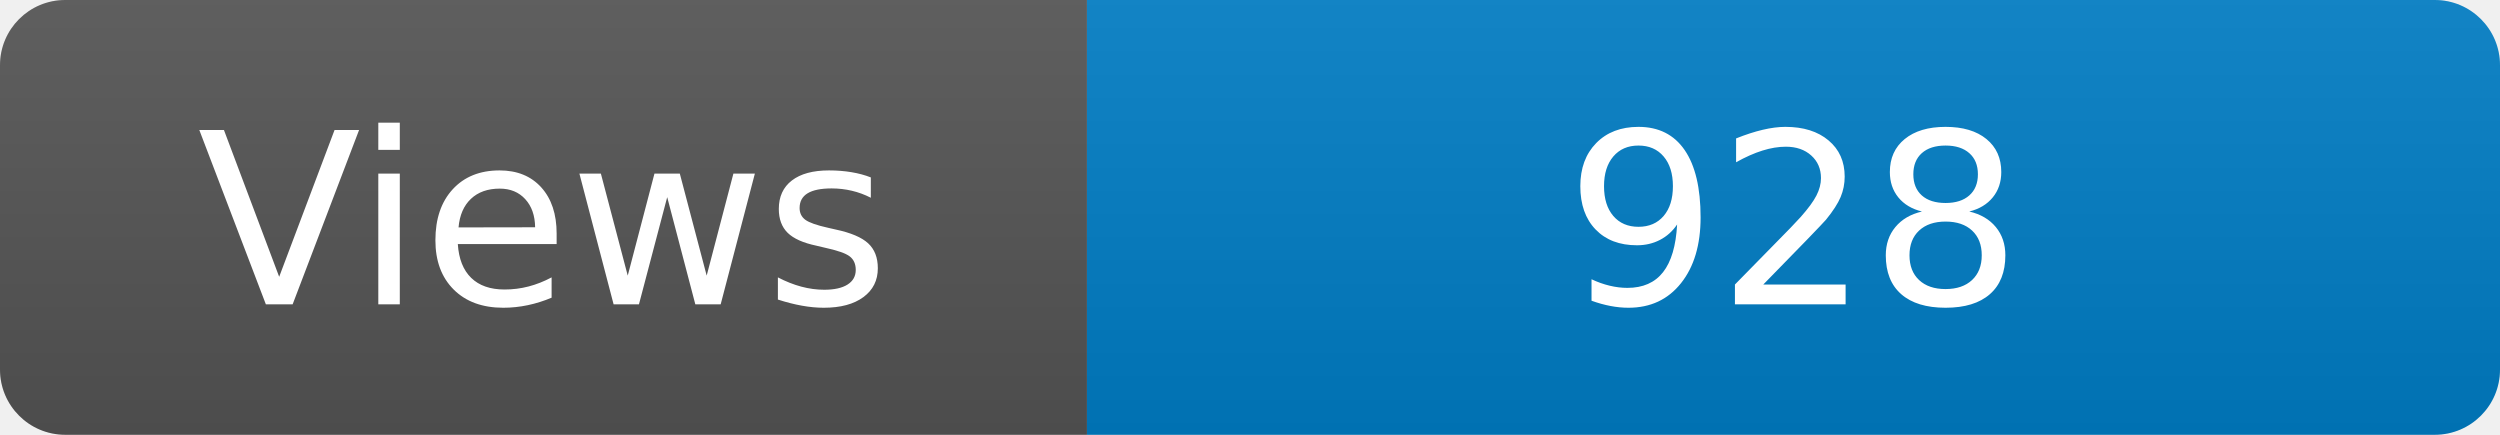
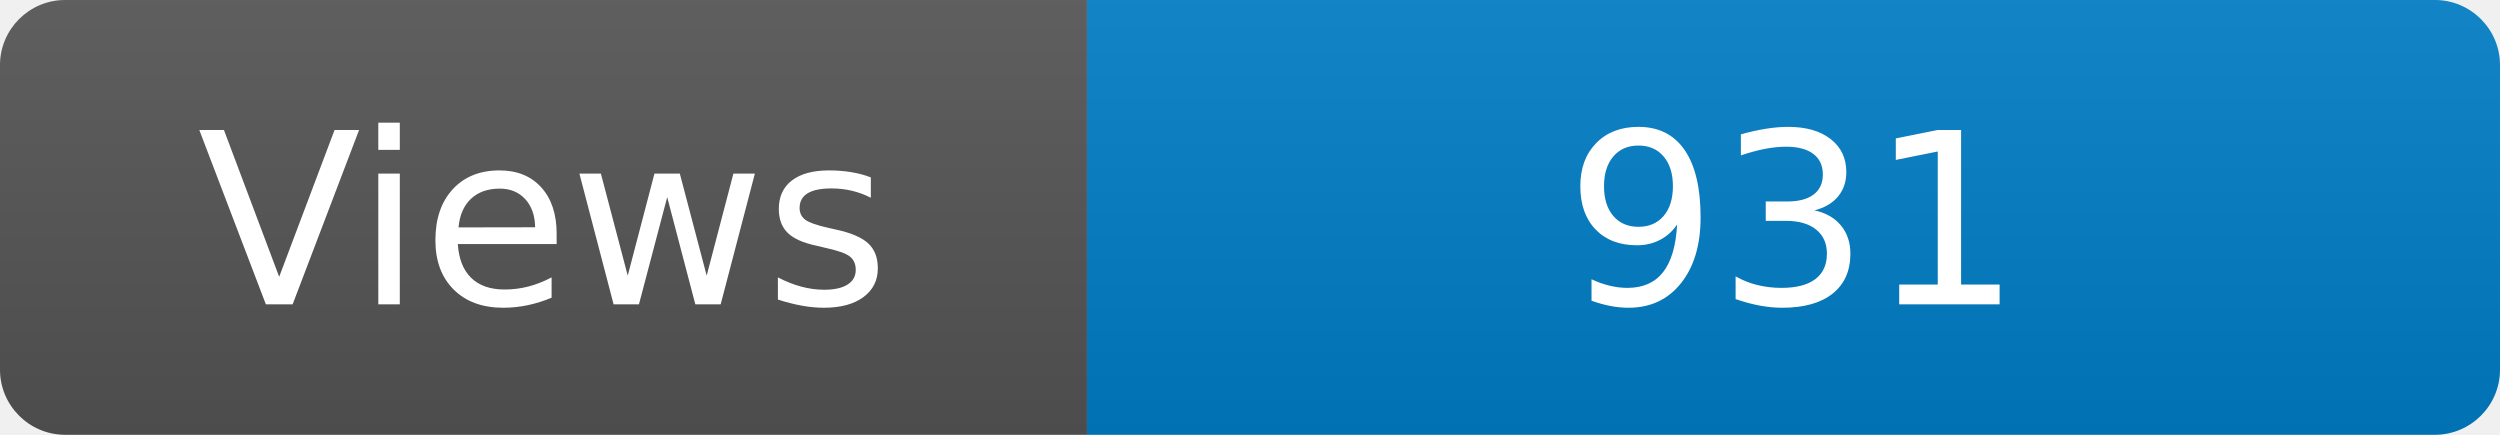
<svg xmlns="http://www.w3.org/2000/svg" width="115" height="20" role="img" aria-label="Maintained?: yes">
  <linearGradient id="s" x2="0" y2="100%">
    <stop offset="0" stop-color="#bbb" stop-opacity=".1" />
    <stop offset="1" stop-opacity=".1" />
  </linearGradient>
  <clipPath id="r">
    <rect width="115" height="20" rx="3" fill="#fff" />
  </clipPath>
  <g clip-path="url(#r)">
    <rect width="50" height="20" fill="#555" />
    <rect x="50" width="160" height="20" fill="#007ec6" />
    <rect width="115" height="20" fill="url(#s)" />
  </g>
  <g fill="#fff" text-anchor="middle" font-family="Verdana,Geneva,DejaVu Sans,sans-serif" font-size="110">
    <text x="250" y="140" transform="scale(.1)" fill="#fff">Views</text>
-     <text x="825" y="140" transform="scale(.1)" fill="#fff">928</text>
+     <text x="825" y="140" transform="scale(.1)" fill="#fff">931</text>
  </g>
</svg>
